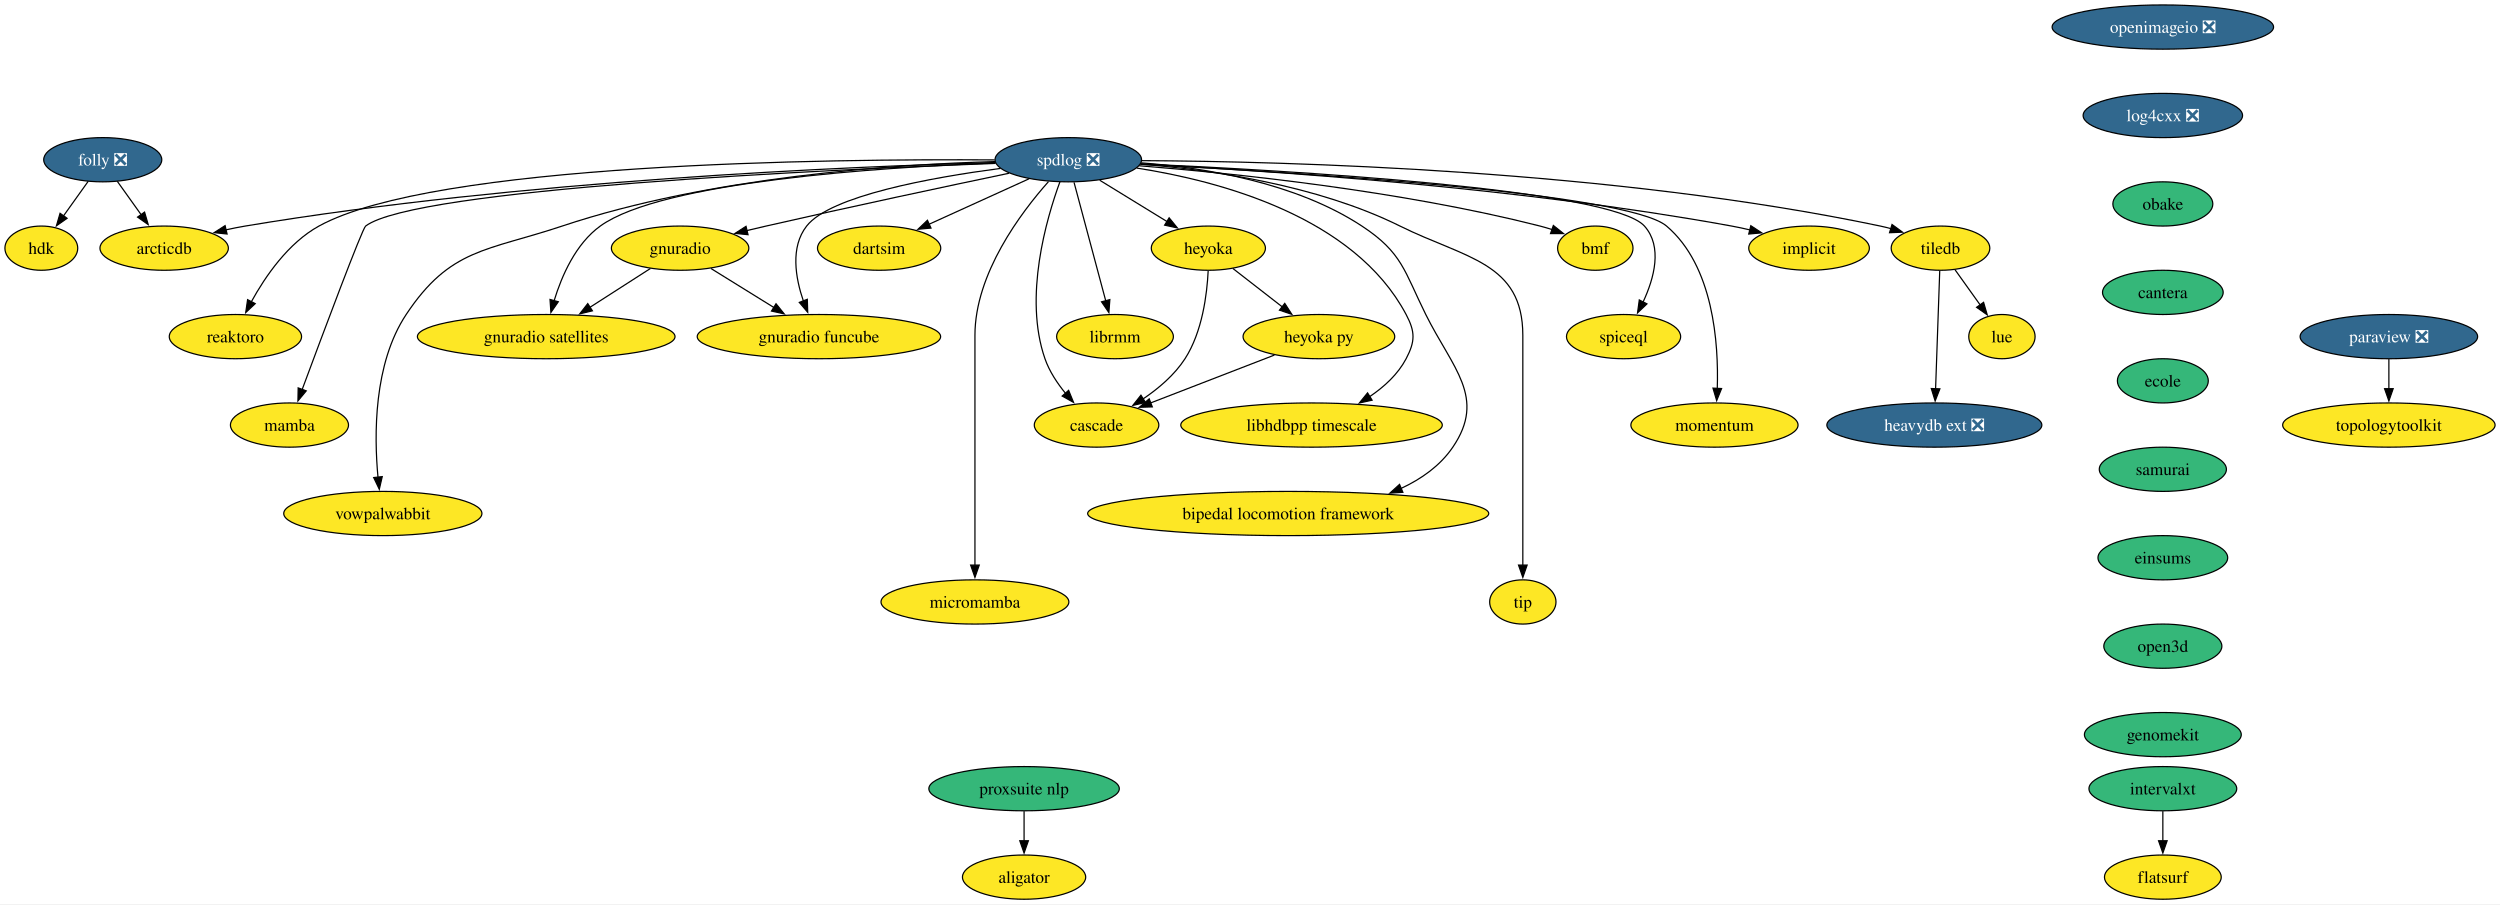
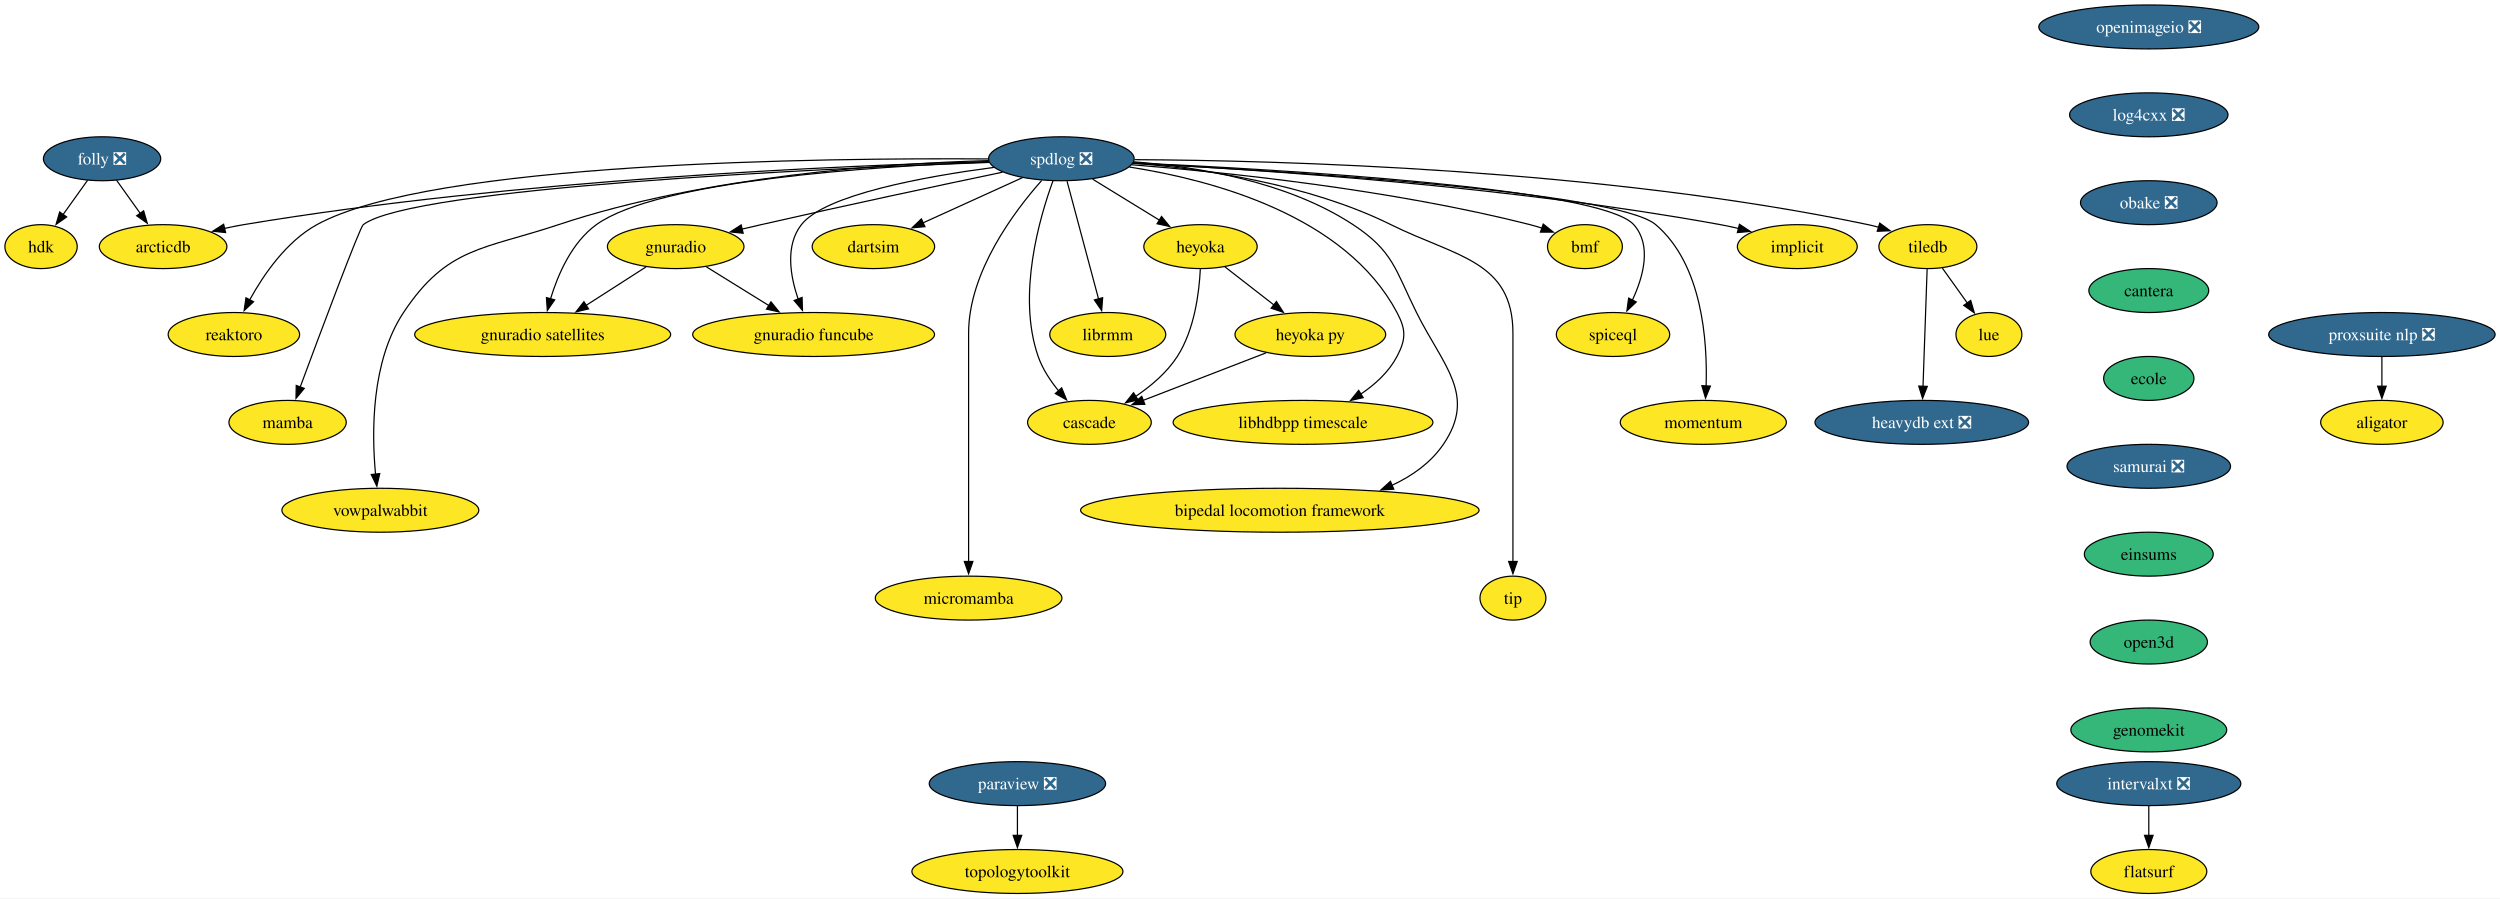
- <svg xmlns="http://www.w3.org/2000/svg" xmlns:xlink="http://www.w3.org/1999/xlink" width="2035pt" height="736pt" viewBox="0.00 0.00 2035.10 736.00">
+ <svg xmlns="http://www.w3.org/2000/svg" xmlns:xlink="http://www.w3.org/1999/xlink" width="2048pt" height="736pt" viewBox="0.00 0.00 2048.41 736.00">
  <g id="graph0" class="graph" transform="scale(1 1) rotate(0) translate(4 732)">
-     <polygon fill="white" stroke="none" points="-4,4 -4,-732 2031.1,-732 2031.1,4 -4,4" />
+     <polygon fill="white" stroke="none" points="-4,4 -4,-732 2044.41,-732 2044.41,4 -4,4" />
    <g id="node1" class="node">
      <g id="a_node1">
        <a xlink:href="https://github.com/conda-forge/implicit-feedstock" xlink:title="implicit">
          <ellipse fill="#fde725" stroke="black" cx="1468.64" cy="-530" rx="49.1" ry="18" />
          <text text-anchor="middle" x="1468.64" y="-525.33" font-family="Times,serif" font-size="14.00">implicit</text>
        </a>
      </g>
    </g>
    <g id="node2" class="node">
      <g id="a_node2">
        <a xlink:href="https://github.com/conda-forge/paraview-feedstock/pull/242" xlink:title="paraview ❎">
-           <ellipse fill="#31688e" stroke="black" cx="1940.64" cy="-458" rx="72.25" ry="18" />
-           <text text-anchor="middle" x="1940.64" y="-453.32" font-family="Times,serif" font-size="14.00" fill="white">paraview ❎</text>
+           <ellipse fill="#31688e" stroke="black" cx="829.64" cy="-90" rx="72.25" ry="18" />
+           <text text-anchor="middle" x="829.64" y="-85.33" font-family="Times,serif" font-size="14.00" fill="white">paraview ❎</text>
        </a>
      </g>
    </g>
    <g id="node3" class="node">
      <g id="a_node3">
        <a xlink:href="https://github.com/conda-forge/topologytoolkit-feedstock" xlink:title="topologytoolkit">
-           <ellipse fill="#fde725" stroke="black" cx="1940.64" cy="-386" rx="86.46" ry="18" />
-           <text text-anchor="middle" x="1940.64" y="-381.32" font-family="Times,serif" font-size="14.00">topologytoolkit</text>
+           <ellipse fill="#fde725" stroke="black" cx="829.64" cy="-18" rx="86.46" ry="18" />
+           <text text-anchor="middle" x="829.64" y="-13.32" font-family="Times,serif" font-size="14.00">topologytoolkit</text>
        </a>
      </g>
    </g>
    <g id="edge1" class="edge">
-       <path fill="none" stroke="black" d="M1940.64,-439.7C1940.64,-432.41 1940.64,-423.73 1940.64,-415.54" />
-       <polygon fill="black" stroke="black" points="1944.14,-415.62 1940.64,-405.62 1937.14,-415.62 1944.14,-415.62" />
+       <path fill="none" stroke="black" d="M829.64,-71.7C829.64,-64.41 829.64,-55.73 829.64,-47.54" />
+       <polygon fill="black" stroke="black" points="833.14,-47.62 829.64,-37.62 826.14,-47.62 833.14,-47.62" />
    </g>
    <g id="node4" class="node">
      <g id="a_node4">
        <a xlink:href="https://github.com/conda-forge/spdlog-feedstock/pull/64" xlink:title="spdlog ❎">
          <ellipse fill="#31688e" stroke="black" cx="865.64" cy="-602" rx="59.63" ry="18" />
          <text text-anchor="middle" x="865.64" y="-597.33" font-family="Times,serif" font-size="14.00" fill="white">spdlog ❎</text>
        </a>
      </g>
    </g>
    <g id="edge2" class="edge">
      <path fill="none" stroke="black" d="M924.41,-598.42C1024.09,-593.35 1232.35,-579.66 1405.64,-548 1410.53,-547.11 1415.61,-546.02 1420.65,-544.83" />
      <polygon fill="black" stroke="black" points="1421.24,-548.29 1430.09,-542.47 1419.54,-541.5 1421.24,-548.29" />
    </g>
    <g id="node5" class="node">
      <g id="a_node5">
        <a xlink:href="https://github.com/conda-forge/tiledb-feedstock" xlink:title="tiledb">
          <ellipse fill="#fde725" stroke="black" cx="1575.64" cy="-530" rx="40.16" ry="18" />
          <text text-anchor="middle" x="1575.64" y="-525.33" font-family="Times,serif" font-size="14.00">tiledb</text>
        </a>
      </g>
    </g>
    <g id="edge3" class="edge">
      <path fill="none" stroke="black" d="M925.61,-601.25C1042.54,-600.63 1308.62,-593.78 1526.64,-548 1529.45,-547.41 1532.33,-546.7 1535.2,-545.91" />
      <polygon fill="black" stroke="black" points="1536.19,-549.27 1544.73,-543.01 1534.15,-542.58 1536.19,-549.27" />
    </g>
    <g id="node6" class="node">
      <g id="a_node6">
        <a xlink:href="https://github.com/conda-forge/reaktoro-feedstock" xlink:title="reaktoro">
          <ellipse fill="#fde725" stroke="black" cx="187.64" cy="-458" rx="53.84" ry="18" />
          <text text-anchor="middle" x="187.64" y="-453.32" font-family="Times,serif" font-size="14.00">reaktoro</text>
        </a>
      </g>
    </g>
    <g id="edge4" class="edge">
      <path fill="none" stroke="black" d="M805.73,-601.84C671.11,-602.77 349.15,-599.39 255.64,-548 230.68,-534.28 212.02,-507.13 200.62,-486.4" />
      <polygon fill="black" stroke="black" points="203.76,-484.84 196.03,-477.6 197.55,-488.08 203.76,-484.84" />
    </g>
    <g id="node7" class="node">
      <g id="a_node7">
        <a xlink:href="https://github.com/conda-forge/mamba-feedstock" xlink:title="mamba">
          <ellipse fill="#fde725" stroke="black" cx="231.64" cy="-386" rx="48.05" ry="18" />
          <text text-anchor="middle" x="231.64" y="-381.32" font-family="Times,serif" font-size="14.00">mamba</text>
        </a>
      </g>
    </g>
    <g id="edge5" class="edge">
      <path fill="none" stroke="black" d="M806.41,-599.02C668.37,-593.9 333.9,-578.47 293.64,-548 290.84,-545.88 258.85,-460.41 241.95,-414.88" />
      <polygon fill="black" stroke="black" points="245.29,-413.83 238.53,-405.67 238.73,-416.26 245.29,-413.83" />
    </g>
    <g id="node8" class="node">
      <g id="a_node8">
        <a xlink:href="https://github.com/conda-forge/vowpalwabbit-feedstock" xlink:title="vowpalwabbit">
          <ellipse fill="#fde725" stroke="black" cx="307.64" cy="-314" rx="80.67" ry="18" />
          <text text-anchor="middle" x="307.64" y="-309.32" font-family="Times,serif" font-size="14.00">vowpalwabbit</text>
        </a>
      </g>
    </g>
    <g id="edge6" class="edge">
      <path fill="none" stroke="black" d="M806.05,-600.49C724.48,-598.2 574.39,-588.26 453.64,-548 392.08,-527.48 362.53,-530.05 326.64,-476 300.03,-435.94 300.48,-377.64 303.72,-343.29" />
      <polygon fill="black" stroke="black" points="307.15,-344.03 304.77,-333.71 300.2,-343.27 307.15,-344.03" />
    </g>
    <g id="node9" class="node">
      <g id="a_node9">
        <a xlink:href="https://github.com/conda-forge/gnuradio-feedstock" xlink:title="gnuradio">
          <ellipse fill="#fde725" stroke="black" cx="549.64" cy="-530" rx="55.94" ry="18" />
          <text text-anchor="middle" x="549.64" y="-525.33" font-family="Times,serif" font-size="14.00">gnuradio</text>
        </a>
      </g>
    </g>
    <g id="edge7" class="edge">
      <path fill="none" stroke="black" d="M817.48,-591.01C767.82,-580.62 688.2,-563.71 619.64,-548 614.5,-546.82 609.15,-545.57 603.81,-544.3" />
      <polygon fill="black" stroke="black" points="604.92,-540.97 594.38,-542.05 603.29,-547.78 604.92,-540.97" />
    </g>
    <g id="node10" class="node">
      <g id="a_node10">
        <a xlink:href="https://github.com/conda-forge/micromamba-feedstock" xlink:title="micromamba">
          <ellipse fill="#fde725" stroke="black" cx="789.64" cy="-242" rx="76.46" ry="18" />
          <text text-anchor="middle" x="789.64" y="-237.32" font-family="Times,serif" font-size="14.00">micromamba</text>
        </a>
      </g>
    </g>
    <g id="edge8" class="edge">
      <path fill="none" stroke="black" d="M849.52,-584.19C827.21,-559.09 789.64,-509.33 789.64,-459 789.64,-459 789.64,-459 789.64,-385 789.64,-345.74 789.64,-300.38 789.64,-271.69" />
      <polygon fill="black" stroke="black" points="793.14,-272 789.64,-262 786.14,-272 793.14,-272" />
    </g>
    <g id="node11" class="node">
      <g id="a_node11">
        <a xlink:href="https://github.com/conda-forge/gnuradio-satellites-feedstock" xlink:title="gnuradio satellites">
          <ellipse fill="#fde725" stroke="black" cx="440.64" cy="-458" rx="104.87" ry="18" />
          <text text-anchor="middle" x="440.64" y="-453.32" font-family="Times,serif" font-size="14.00">gnuradio satellites</text>
        </a>
      </g>
    </g>
    <g id="edge9" class="edge">
      <path fill="none" stroke="black" d="M806.3,-599.4C712.35,-595.79 534.87,-584.24 484.64,-548 464.66,-533.59 453.27,-507.52 447.11,-487.31" />
      <polygon fill="black" stroke="black" points="450.49,-486.39 444.46,-477.68 443.74,-488.25 450.49,-486.39" />
    </g>
    <g id="node12" class="node">
      <g id="a_node12">
        <a xlink:href="https://github.com/conda-forge/dartsim-feedstock" xlink:title="dartsim">
          <ellipse fill="#fde725" stroke="black" cx="711.64" cy="-530" rx="50.16" ry="18" />
          <text text-anchor="middle" x="711.64" y="-525.33" font-family="Times,serif" font-size="14.00">dartsim</text>
        </a>
      </g>
    </g>
    <g id="edge10" class="edge">
      <path fill="none" stroke="black" d="M833.73,-586.5C810.14,-575.77 777.83,-561.09 752.38,-549.52" />
      <polygon fill="black" stroke="black" points="753.86,-546.35 743.31,-545.4 750.97,-552.72 753.86,-546.35" />
    </g>
    <g id="node13" class="node">
      <g id="a_node13">
        <a xlink:href="https://github.com/conda-forge/heyoka-feedstock" xlink:title="heyoka">
          <ellipse fill="#fde725" stroke="black" cx="979.64" cy="-530" rx="46.47" ry="18" />
          <text text-anchor="middle" x="979.64" y="-525.33" font-family="Times,serif" font-size="14.00">heyoka</text>
        </a>
      </g>
    </g>
    <g id="edge11" class="edge">
      <path fill="none" stroke="black" d="M891.22,-585.29C907.51,-575.29 928.77,-562.24 946.36,-551.44" />
      <polygon fill="black" stroke="black" points="947.72,-554.71 954.41,-546.49 944.05,-548.74 947.72,-554.71" />
    </g>
    <g id="node14" class="node">
      <g id="a_node14">
        <a xlink:href="https://github.com/conda-forge/librmm-feedstock" xlink:title="librmm">
          <ellipse fill="#fde725" stroke="black" cx="903.64" cy="-458" rx="47.53" ry="18" />
          <text text-anchor="middle" x="903.64" y="-453.32" font-family="Times,serif" font-size="14.00">librmm</text>
        </a>
      </g>
    </g>
    <g id="edge12" class="edge">
      <path fill="none" stroke="black" d="M870.3,-583.59C876.74,-559.5 888.45,-515.75 896.14,-487.03" />
      <polygon fill="black" stroke="black" points="899.46,-488.14 898.67,-477.57 892.7,-486.33 899.46,-488.14" />
    </g>
    <g id="node15" class="node">
      <g id="a_node15">
        <a xlink:href="https://github.com/conda-forge/libhdbpp-timescale-feedstock" xlink:title="libhdbpp timescale">
          <ellipse fill="#fde725" stroke="black" cx="1063.64" cy="-386" rx="106.45" ry="18" />
          <text text-anchor="middle" x="1063.64" y="-381.32" font-family="Times,serif" font-size="14.00">libhdbpp timescale</text>
        </a>
      </g>
    </g>
    <g id="edge13" class="edge">
      <path fill="none" stroke="black" d="M921.4,-595.2C988.79,-584.74 1098.42,-555.71 1140.64,-476 1148.13,-461.86 1148.08,-454.16 1140.64,-440 1133.96,-427.31 1122.72,-417.06 1110.86,-409.08" />
      <polygon fill="black" stroke="black" points="1112.93,-406.25 1102.58,-403.97 1109.25,-412.2 1112.93,-406.25" />
    </g>
    <g id="node16" class="node">
      <g id="a_node16">
        <a xlink:href="https://github.com/conda-forge/bipedal-locomotion-framework-feedstock" xlink:title="bipedal locomotion framework">
          <ellipse fill="#fde725" stroke="black" cx="1044.64" cy="-314" rx="163.27" ry="18" />
          <text text-anchor="middle" x="1044.64" y="-309.32" font-family="Times,serif" font-size="14.00">bipedal locomotion framework</text>
        </a>
      </g>
    </g>
    <g id="edge14" class="edge">
      <path fill="none" stroke="black" d="M924.95,-599.46C976.28,-595.57 1050.57,-583.56 1104.64,-548 1137.62,-526.31 1139.08,-511.35 1156.64,-476 1178.43,-432.13 1206.18,-408.51 1178.64,-368 1168.39,-352.92 1153.11,-342.13 1136.51,-334.42" />
      <polygon fill="black" stroke="black" points="1138,-331.25 1127.42,-330.58 1135.28,-337.7 1138,-331.25" />
    </g>
    <g id="node17" class="node">
      <g id="a_node17">
        <a xlink:href="https://github.com/conda-forge/tip-feedstock" xlink:title="tip">
          <ellipse fill="#fde725" stroke="black" cx="1235.64" cy="-242" rx="27" ry="18" />
          <text text-anchor="middle" x="1235.64" y="-237.32" font-family="Times,serif" font-size="14.00">tip</text>
        </a>
      </g>
    </g>
    <g id="edge15" class="edge">
      <path fill="none" stroke="black" d="M924.59,-598.37C981.3,-593.83 1068.13,-581.49 1135.64,-548 1188.94,-521.56 1235.64,-518.5 1235.64,-459 1235.64,-459 1235.64,-459 1235.64,-385 1235.64,-345.74 1235.64,-300.38 1235.64,-271.69" />
      <polygon fill="black" stroke="black" points="1239.14,-272 1235.64,-262 1232.14,-272 1239.14,-272" />
    </g>
    <g id="node18" class="node">
      <g id="a_node18">
        <a xlink:href="https://github.com/conda-forge/cascade-feedstock" xlink:title="cascade">
          <ellipse fill="#fde725" stroke="black" cx="888.64" cy="-386" rx="50.68" ry="18" />
          <text text-anchor="middle" x="888.64" y="-381.32" font-family="Times,serif" font-size="14.00">cascade</text>
        </a>
      </g>
    </g>
    <g id="edge16" class="edge">
      <path fill="none" stroke="black" d="M858.82,-584.01C847.84,-554.05 829.15,-490.24 846.64,-440 850.21,-429.74 856.69,-419.97 863.5,-411.68" />
      <polygon fill="black" stroke="black" points="865.9,-414.26 869.91,-404.45 860.66,-409.62 865.9,-414.26" />
    </g>
    <g id="node19" class="node">
      <g id="a_node19">
        <a xlink:href="https://github.com/conda-forge/arcticdb-feedstock" xlink:title="arcticdb">
          <ellipse fill="#fde725" stroke="black" cx="129.64" cy="-530" rx="52.26" ry="18" />
          <text text-anchor="middle" x="129.64" y="-525.33" font-family="Times,serif" font-size="14.00">arcticdb</text>
        </a>
      </g>
    </g>
    <g id="edge17" class="edge">
      <path fill="none" stroke="black" d="M806.06,-599.74C688.55,-596.5 418.91,-585.3 195.64,-548 190.44,-547.13 185.05,-546.05 179.7,-544.86" />
      <polygon fill="black" stroke="black" points="180.85,-541.53 170.31,-542.63 179.23,-548.34 180.85,-541.53" />
    </g>
    <g id="node20" class="node">
      <g id="a_node20">
        <a xlink:href="https://github.com/conda-forge/gnuradio-funcube-feedstock" xlink:title="gnuradio funcube">
          <ellipse fill="#fde725" stroke="black" cx="662.64" cy="-458" rx="99.08" ry="18" />
          <text text-anchor="middle" x="662.64" y="-453.32" font-family="Times,serif" font-size="14.00">gnuradio funcube</text>
        </a>
      </g>
    </g>
    <g id="edge18" class="edge">
      <path fill="none" stroke="black" d="M810.34,-594.92C753.88,-587.45 671.88,-572.62 652.64,-548 639.27,-530.9 643.46,-505.98 650.02,-486.86" />
      <polygon fill="black" stroke="black" points="653.19,-488.38 653.51,-477.79 646.66,-485.87 653.19,-488.38" />
    </g>
    <g id="node21" class="node">
      <g id="a_node21">
        <a xlink:href="https://github.com/conda-forge/bmf-feedstock" xlink:title="bmf">
          <ellipse fill="#fde725" stroke="black" cx="1294.64" cy="-530" rx="30.69" ry="18" />
          <text text-anchor="middle" x="1294.64" y="-525.33" font-family="Times,serif" font-size="14.00">bmf</text>
        </a>
      </g>
    </g>
    <g id="edge19" class="edge">
      <path fill="none" stroke="black" d="M923.34,-597.08C999.15,-591.03 1135.99,-576.92 1249.64,-548 1252.82,-547.19 1256.1,-546.23 1259.35,-545.18" />
      <polygon fill="black" stroke="black" points="1260.49,-548.48 1268.77,-541.87 1258.18,-541.88 1260.49,-548.48" />
    </g>
    <g id="node22" class="node">
      <g id="a_node22">
        <a xlink:href="https://github.com/conda-forge/spiceql-feedstock" xlink:title="spiceql">
          <ellipse fill="#fde725" stroke="black" cx="1317.64" cy="-458" rx="46.47" ry="18" />
          <text text-anchor="middle" x="1317.64" y="-453.32" font-family="Times,serif" font-size="14.00">spiceql</text>
        </a>
      </g>
    </g>
    <g id="edge20" class="edge">
      <path fill="none" stroke="black" d="M924.6,-598.65C1044.51,-593.26 1307.75,-578.1 1334.64,-548 1349.58,-531.27 1342.6,-505.57 1333.49,-486.07" />
      <polygon fill="black" stroke="black" points="1336.69,-484.64 1329.02,-477.33 1330.45,-487.83 1336.69,-484.64" />
    </g>
    <g id="node23" class="node">
      <g id="a_node23">
        <a xlink:href="https://github.com/conda-forge/momentum-feedstock" xlink:title="momentum">
          <ellipse fill="#fde725" stroke="black" cx="1391.64" cy="-386" rx="68.04" ry="18" />
          <text text-anchor="middle" x="1391.64" y="-381.32" font-family="Times,serif" font-size="14.00">momentum</text>
        </a>
      </g>
    </g>
    <g id="edge21" class="edge">
      <path fill="none" stroke="black" d="M924.36,-598.27C1046.77,-592.05 1320.55,-575.25 1352.64,-548 1390.84,-515.55 1395.1,-452.65 1393.93,-415.81" />
      <polygon fill="black" stroke="black" points="1397.43,-415.73 1393.44,-405.91 1390.44,-416.07 1397.43,-415.73" />
    </g>
    <g id="node24" class="node">
      <g id="a_node24">
        <a xlink:href="https://github.com/conda-forge/lue-feedstock" xlink:title="lue">
          <ellipse fill="#fde725" stroke="black" cx="1625.64" cy="-458" rx="27" ry="18" />
          <text text-anchor="middle" x="1625.64" y="-453.32" font-family="Times,serif" font-size="14.00">lue</text>
        </a>
      </g>
    </g>
    <g id="edge22" class="edge">
      <path fill="none" stroke="black" d="M1587.49,-512.41C1593.57,-503.89 1601.11,-493.33 1607.88,-483.86" />
      <polygon fill="black" stroke="black" points="1610.71,-485.91 1613.68,-475.74 1605.02,-481.85 1610.71,-485.91" />
    </g>
    <g id="node25" class="node">
      <g id="a_node25">
        <a xlink:href="https://github.com/conda-forge/heavydb-ext-feedstock/pull/75" xlink:title="heavydb ext ❎">
          <ellipse fill="#31688e" stroke="black" cx="1570.64" cy="-386" rx="87.51" ry="18" />
          <text text-anchor="middle" x="1570.64" y="-381.32" font-family="Times,serif" font-size="14.00" fill="white">heavydb ext ❎</text>
        </a>
      </g>
    </g>
    <g id="edge23" class="edge">
      <path fill="none" stroke="black" d="M1575.02,-511.59C1574.18,-487.61 1572.65,-444.14 1571.64,-415.42" />
      <polygon fill="black" stroke="black" points="1575.14,-415.49 1571.29,-405.62 1568.15,-415.74 1575.14,-415.49" />
    </g>
    <g id="edge24" class="edge">
      <path fill="none" stroke="black" d="M525.45,-513.46C511.01,-504.19 492.41,-492.25 476.31,-481.91" />
      <polygon fill="black" stroke="black" points="478.24,-478.99 467.94,-476.53 474.46,-484.88 478.24,-478.99" />
    </g>
    <g id="edge25" class="edge">
      <path fill="none" stroke="black" d="M574.72,-513.46C589.83,-504.1 609.33,-492.02 626.13,-481.61" />
      <polygon fill="black" stroke="black" points="627.71,-484.75 634.37,-476.51 624.03,-478.8 627.71,-484.75" />
    </g>
    <g id="edge26" class="edge">
      <path fill="none" stroke="black" d="M979.5,-511.56C978.58,-492.54 974.78,-461.9 960.64,-440 952.12,-426.8 939.08,-415.76 926.43,-407.22" />
      <polygon fill="black" stroke="black" points="928.51,-404.4 918.19,-402.01 924.77,-410.31 928.51,-404.4" />
    </g>
    <g id="node26" class="node">
      <g id="a_node26">
        <a xlink:href="https://github.com/conda-forge/heyoka.py-feedstock" xlink:title="heyoka py">
          <ellipse fill="#fde725" stroke="black" cx="1069.64" cy="-458" rx="61.73" ry="18" />
          <text text-anchor="middle" x="1069.64" y="-453.32" font-family="Times,serif" font-size="14.00">heyoka py</text>
        </a>
      </g>
    </g>
    <g id="edge27" class="edge">
      <path fill="none" stroke="black" d="M999.61,-513.46C1011.48,-504.24 1026.75,-492.36 1040,-482.05" />
      <polygon fill="black" stroke="black" points="1041.84,-485.05 1047.59,-476.15 1037.54,-479.53 1041.84,-485.05" />
    </g>
    <g id="edge32" class="edge">
      <path fill="none" stroke="black" d="M1033.44,-443C1004.37,-431.76 963.44,-415.93 932.51,-403.97" />
      <polygon fill="black" stroke="black" points="934.02,-400.8 923.43,-400.46 931.5,-407.33 934.02,-400.8" />
    </g>
    <g id="node27" class="node">
      <g id="a_node27">
        <a xlink:href="https://github.com/conda-forge/openimageio-feedstock/pull/107" xlink:title="openimageio ❎">
          <ellipse fill="#31688e" stroke="black" cx="1756.64" cy="-710" rx="90.14" ry="18" />
          <text text-anchor="middle" x="1756.64" y="-705.33" font-family="Times,serif" font-size="14.00" fill="white">openimageio ❎</text>
        </a>
      </g>
    </g>
    <g id="node28" class="node">
      <g id="a_node28">
        <a xlink:href="https://github.com/conda-forge/log4cxx-feedstock/pull/25" xlink:title="log4cxx ❎">
          <ellipse fill="#31688e" stroke="black" cx="1756.64" cy="-638" rx="64.89" ry="18" />
          <text text-anchor="middle" x="1756.64" y="-633.33" font-family="Times,serif" font-size="14.00" fill="white">log4cxx ❎</text>
        </a>
      </g>
    </g>
    <g id="node29" class="node">
      <g id="a_node29">
-         <a xlink:href="https://github.com/conda-forge/obake-feedstock" xlink:title="obake">
-           <ellipse fill="#35b779" stroke="black" cx="1756.64" cy="-566" rx="40.69" ry="18" />
-           <text text-anchor="middle" x="1756.64" y="-561.33" font-family="Times,serif" font-size="14.00">obake</text>
+         <a xlink:href="https://github.com/conda-forge/obake-feedstock/pull/47" xlink:title="obake ❎">
+           <ellipse fill="#31688e" stroke="black" cx="1756.64" cy="-566" rx="55.94" ry="18" />
+           <text text-anchor="middle" x="1756.64" y="-561.33" font-family="Times,serif" font-size="14.00" fill="white">obake ❎</text>
        </a>
      </g>
    </g>
    <g id="node30" class="node">
      <g id="a_node30">
        <a xlink:href="https://github.com/conda-forge/cantera-feedstock" xlink:title="cantera">
          <ellipse fill="#35b779" stroke="black" cx="1756.64" cy="-494" rx="49.1" ry="18" />
          <text text-anchor="middle" x="1756.64" y="-489.32" font-family="Times,serif" font-size="14.00">cantera</text>
        </a>
      </g>
    </g>
    <g id="node31" class="node">
      <g id="a_node31">
        <a xlink:href="https://github.com/conda-forge/ecole-feedstock" xlink:title="ecole">
          <ellipse fill="#35b779" stroke="black" cx="1756.64" cy="-422" rx="37" ry="18" />
          <text text-anchor="middle" x="1756.64" y="-417.32" font-family="Times,serif" font-size="14.00">ecole</text>
        </a>
      </g>
    </g>
    <g id="node32" class="node">
      <g id="a_node32">
-         <a xlink:href="https://github.com/conda-forge/samurai-feedstock" xlink:title="samurai">
-           <ellipse fill="#35b779" stroke="black" cx="1756.64" cy="-350" rx="51.74" ry="18" />
-           <text text-anchor="middle" x="1756.64" y="-345.32" font-family="Times,serif" font-size="14.00">samurai</text>
+         <a xlink:href="https://github.com/conda-forge/samurai-feedstock/pull/22" xlink:title="samurai ❎">
+           <ellipse fill="#31688e" stroke="black" cx="1756.64" cy="-350" rx="66.99" ry="18" />
+           <text text-anchor="middle" x="1756.64" y="-345.32" font-family="Times,serif" font-size="14.00" fill="white">samurai ❎</text>
        </a>
      </g>
    </g>
    <g id="node37" class="node">
      <g id="a_node37">
        <a xlink:href="https://github.com/conda-forge/einsums-feedstock" xlink:title="einsums">
          <ellipse fill="#35b779" stroke="black" cx="1756.64" cy="-278" rx="52.79" ry="18" />
          <text text-anchor="middle" x="1756.64" y="-273.32" font-family="Times,serif" font-size="14.00">einsums</text>
        </a>
      </g>
    </g>
    <g id="node33" class="node">
      <g id="a_node33">
        <a xlink:href="https://github.com/conda-forge/folly-feedstock/pull/204" xlink:title="folly ❎">
          <ellipse fill="#31688e" stroke="black" cx="79.64" cy="-602" rx="48.05" ry="18" />
          <text text-anchor="middle" x="79.64" y="-597.33" font-family="Times,serif" font-size="14.00" fill="white">folly ❎</text>
        </a>
      </g>
    </g>
    <g id="edge34" class="edge">
      <path fill="none" stroke="black" d="M91.49,-584.41C97.32,-576.25 104.48,-566.22 111.02,-557.07" />
      <polygon fill="black" stroke="black" points="113.68,-559.36 116.65,-549.19 107.99,-555.29 113.68,-559.36" />
    </g>
    <g id="node34" class="node">
      <g id="a_node34">
        <a xlink:href="https://github.com/conda-forge/hdk-feedstock" xlink:title="hdk">
          <ellipse fill="#fde725" stroke="black" cx="29.64" cy="-530" rx="29.64" ry="18" />
          <text text-anchor="middle" x="29.64" y="-525.33" font-family="Times,serif" font-size="14.00">hdk</text>
        </a>
      </g>
    </g>
    <g id="edge35" class="edge">
      <path fill="none" stroke="black" d="M67.79,-584.41C61.79,-576.01 54.37,-565.63 47.68,-556.26" />
      <polygon fill="black" stroke="black" points="50.6,-554.32 41.94,-548.22 44.9,-558.39 50.6,-554.32" />
    </g>
    <g id="node35" class="node">
      <g id="a_node35">
-         <a xlink:href="https://github.com/conda-forge/intervalxt-feedstock" xlink:title="intervalxt">
-           <ellipse fill="#35b779" stroke="black" cx="1756.64" cy="-90" rx="60.15" ry="18" />
-           <text text-anchor="middle" x="1756.64" y="-85.33" font-family="Times,serif" font-size="14.00">intervalxt</text>
+         <a xlink:href="https://github.com/conda-forge/intervalxt-feedstock/pull/21" xlink:title="intervalxt ❎">
+           <ellipse fill="#31688e" stroke="black" cx="1756.64" cy="-90" rx="75.41" ry="18" />
+           <text text-anchor="middle" x="1756.64" y="-85.33" font-family="Times,serif" font-size="14.00" fill="white">intervalxt ❎</text>
        </a>
      </g>
    </g>
    <g id="node36" class="node">
      <g id="a_node36">
        <a xlink:href="https://github.com/conda-forge/flatsurf-feedstock" xlink:title="flatsurf">
          <ellipse fill="#fde725" stroke="black" cx="1756.64" cy="-18" rx="47.53" ry="18" />
          <text text-anchor="middle" x="1756.64" y="-13.32" font-family="Times,serif" font-size="14.00">flatsurf</text>
        </a>
      </g>
    </g>
    <g id="edge36" class="edge">
      <path fill="none" stroke="black" d="M1756.64,-71.7C1756.64,-64.41 1756.64,-55.73 1756.64,-47.54" />
      <polygon fill="black" stroke="black" points="1760.14,-47.62 1756.64,-37.62 1753.14,-47.62 1760.14,-47.62" />
    </g>
    <g id="node38" class="node">
      <g id="a_node38">
        <a xlink:href="https://github.com/conda-forge/open3d-feedstock" xlink:title="open3d">
          <ellipse fill="#35b779" stroke="black" cx="1756.64" cy="-206" rx="48.05" ry="18" />
          <text text-anchor="middle" x="1756.64" y="-201.33" font-family="Times,serif" font-size="14.00">open3d</text>
        </a>
      </g>
    </g>
    <g id="node41" class="node">
      <g id="a_node41">
        <a xlink:href="https://github.com/conda-forge/genomekit-feedstock" xlink:title="genomekit">
          <ellipse fill="#35b779" stroke="black" cx="1756.64" cy="-134" rx="63.84" ry="18" />
          <text text-anchor="middle" x="1756.64" y="-129.32" font-family="Times,serif" font-size="14.00">genomekit</text>
        </a>
      </g>
    </g>
    <g id="node39" class="node">
      <g id="a_node39">
        <a xlink:href="https://github.com/conda-forge/aligator-feedstock" xlink:title="aligator">
-           <ellipse fill="#fde725" stroke="black" cx="829.64" cy="-18" rx="50.16" ry="18" />
-           <text text-anchor="middle" x="829.64" y="-13.32" font-family="Times,serif" font-size="14.00">aligator</text>
+           <ellipse fill="#fde725" stroke="black" cx="1947.64" cy="-386" rx="50.16" ry="18" />
+           <text text-anchor="middle" x="1947.64" y="-381.32" font-family="Times,serif" font-size="14.00">aligator</text>
        </a>
      </g>
    </g>
    <g id="node40" class="node">
      <g id="a_node40">
-         <a xlink:href="https://github.com/conda-forge/proxsuite-nlp-feedstock" xlink:title="proxsuite nlp">
-           <ellipse fill="#35b779" stroke="black" cx="829.64" cy="-90" rx="77.52" ry="18" />
-           <text text-anchor="middle" x="829.64" y="-85.33" font-family="Times,serif" font-size="14.00">proxsuite nlp</text>
+         <a xlink:href="https://github.com/conda-forge/proxsuite-nlp-feedstock/pull/28" xlink:title="proxsuite nlp ❎">
+           <ellipse fill="#31688e" stroke="black" cx="1947.64" cy="-458" rx="92.77" ry="18" />
+           <text text-anchor="middle" x="1947.64" y="-453.32" font-family="Times,serif" font-size="14.00" fill="white">proxsuite nlp ❎</text>
        </a>
      </g>
    </g>
    <g id="edge39" class="edge">
-       <path fill="none" stroke="black" d="M829.64,-71.7C829.64,-64.41 829.64,-55.73 829.64,-47.54" />
-       <polygon fill="black" stroke="black" points="833.14,-47.62 829.64,-37.62 826.14,-47.62 833.14,-47.62" />
+       <path fill="none" stroke="black" d="M1947.64,-439.7C1947.64,-432.41 1947.64,-423.73 1947.64,-415.54" />
+       <polygon fill="black" stroke="black" points="1951.14,-415.62 1947.64,-405.62 1944.14,-415.62 1951.14,-415.62" />
    </g>
  </g>
</svg>
